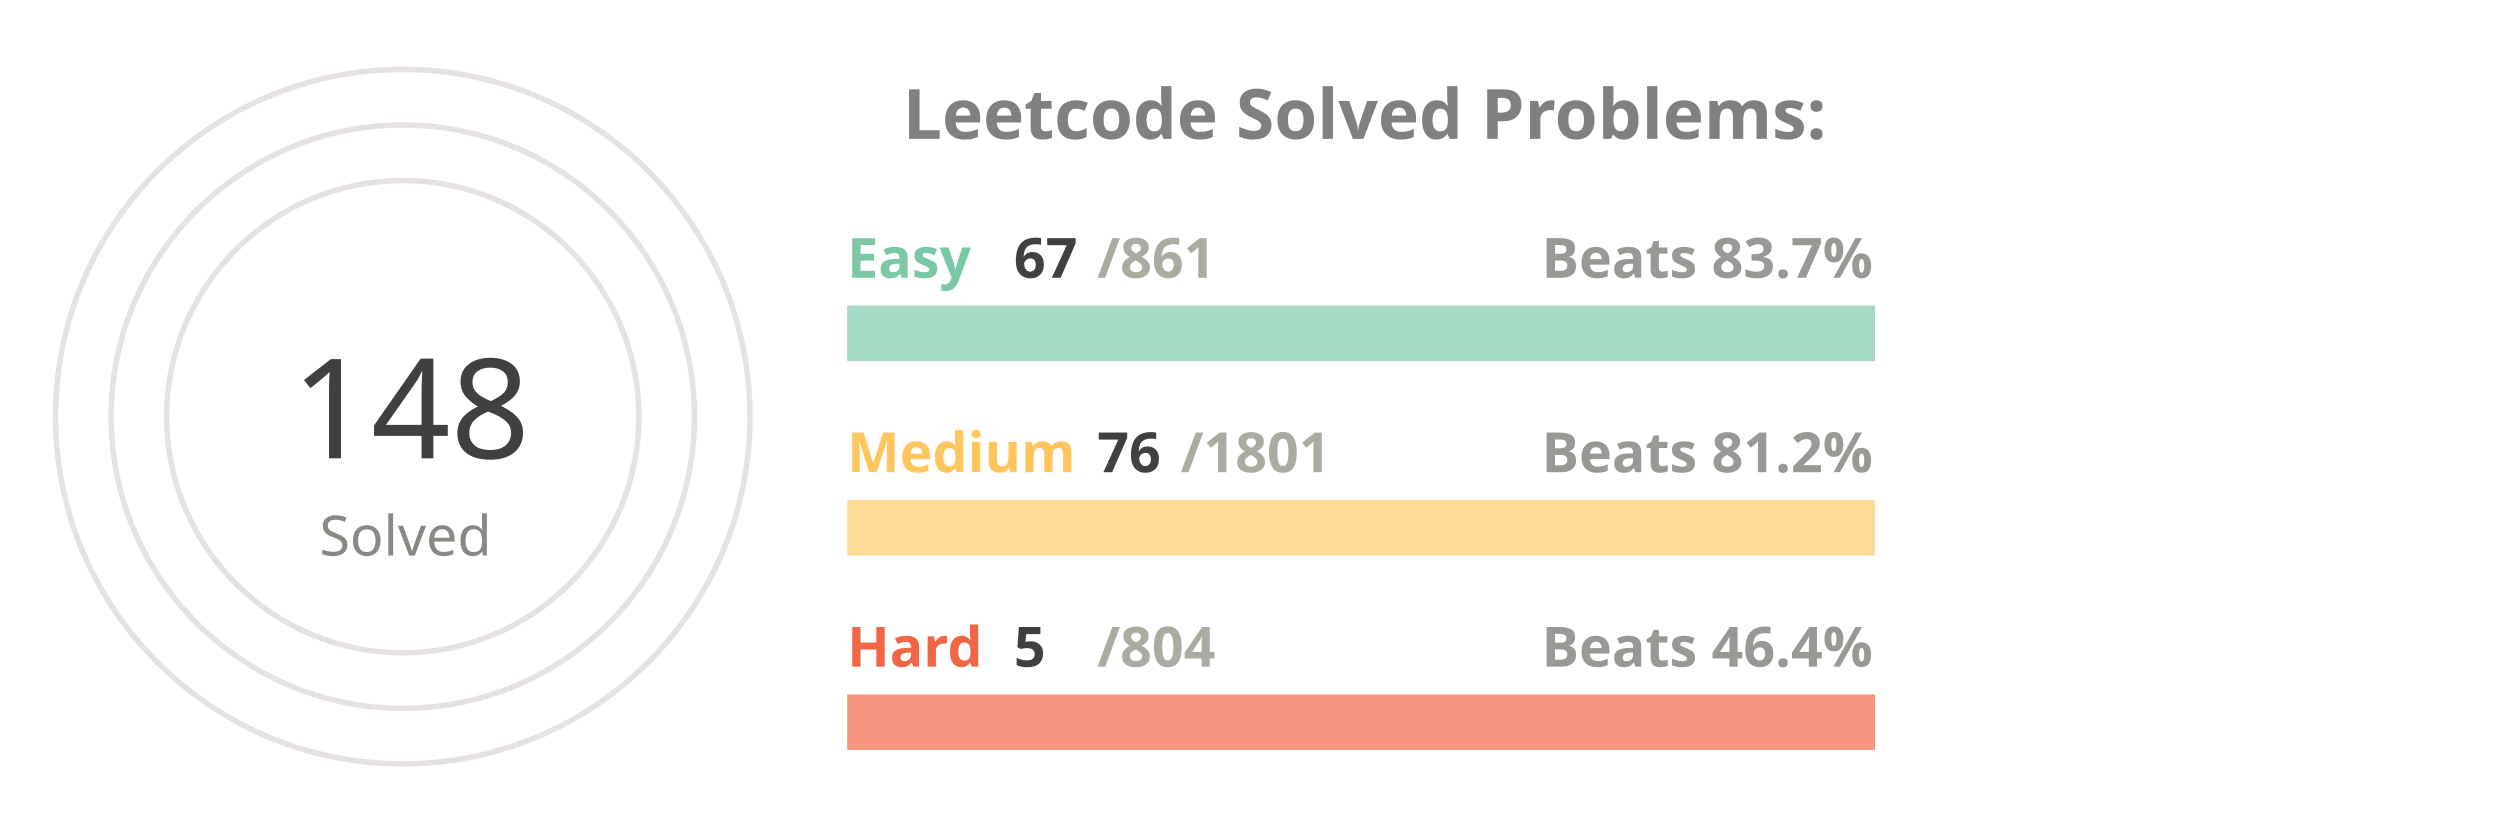
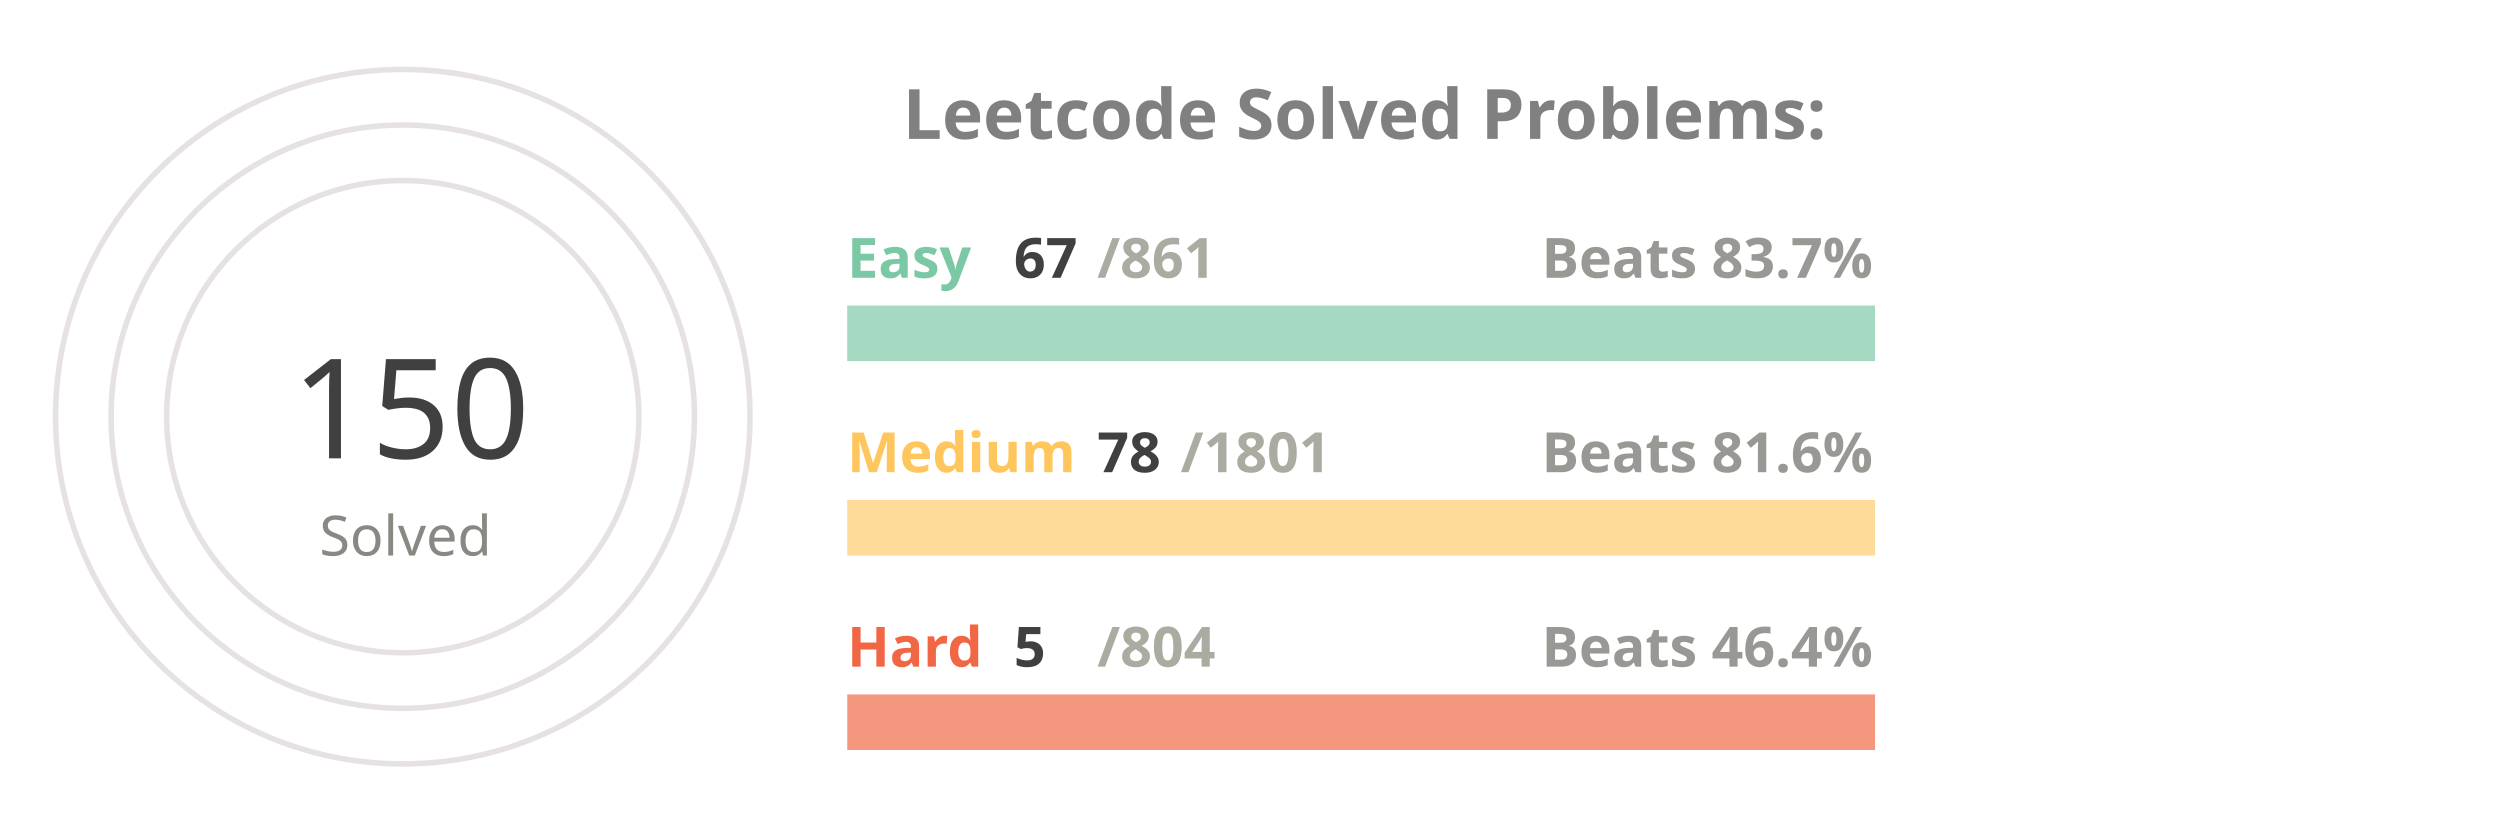
<svg xmlns="http://www.w3.org/2000/svg" viewBox="0 0 650 300" height="200px" width="600px">
  <style>
.label {
	font: bold 25px sans-serif;
	color: #404040;
	-webkit-text-stroke: 1px white;
  }
.name {
	font: bold 20px sans-serif;
	color: #404040;
  }

.line {
	stroke-dasharray: 1000;
	stroke-dashoffset: 1000;
	animation: dash 3.5s ease-in-out forwards;	
	animation-iteration-count: infinite;
	animation-direction: alternate-reverse;
}

.totalSum {
	font: 50px sans-serif;
}

.totalSumLabel {
	font: 20px sans-serif;
}

.path {
	stroke-dasharray: 1000;
	stroke-dashoffset: 1000;
	animation: dash 3.5s ease-in-out forwards;	
	animation-iteration-count: infinite;
	animation-direction: alternate-reverse;
}
  
@keyframes dash {
	to {
		stroke-dashoffset: 0;
	}
}

</style>
  <g stroke="#E6E2E1" fill="none" stroke-width="2">
    <circle cx="20" cy="150" r="125" />
    <circle cx="20" cy="150" r="105" />
    <circle cx="20" cy="150" r="85" />
  </g>
  <g fill="none" stroke-width="20">
    <line x1="180" y1="120" x2="550" y2="120" stroke="#a5d9c1" />
    <line x1="180" y1="190" x2="550" y2="190" stroke="#ffdb99" />
    <line x1="180" y1="260" x2="550" y2="260" stroke="#f5977f" />
  </g>
  <g fill="none" stroke-width="20" class="line">
    <line x1="180" y1="120" x2="208" y2="120" stroke="#7BC8A4" />
-     <line x1="180" y1="190" x2="195" y2="190" stroke="#FFC65D" />
+     <line x1="180" y1="190" x2="196" y2="190" stroke="#FFC65D" />
    <line x1="180" y1="260" x2="182" y2="260" stroke="#F16745" />
  </g>
  <g fill="none" stroke-width="20" stroke-linecap="round" class="path">
    <path d="M 20 25 A 125 125 45 0 1 72 36" stroke="#7BC8A4" />
    <path d="M 20 45 A 105 105 45 0 1 45 48" stroke="#FFC65D" />
    <path d="M 20 65 A 85 85 45 0 1 20 65" stroke="#F16745" />
  </g>
  <g class="name">
    <text x="180" y="100" fill="#7BC8A4">Easy</text>
    <text x="240" y="100" fill="#404040">67</text>
    <text x="270" y="100" fill="#ABABA1">/861</text>
    <text x="430" y="100" fill="#989894">Beats 83.7%</text>
    <text x="180" y="170" fill="#FFC65D">Medium</text>
-     <text x="270" y="170" fill="#404040">76</text>
+     <text x="270" y="170" fill="#404040">78</text>
    <text x="300" y="170" fill="#ABABA1">/1801</text>
-     <text x="430" y="170" fill="#989894">Beats 81.2%</text>
+     <text x="430" y="170" fill="#989894">Beats 81.6%</text>
    <text x="180" y="240" fill="#F16745">Hard</text>
    <text x="240" y="240" fill="#404040">5</text>
    <text x="270" y="240" fill="#ABABA1">/804</text>
    <text x="430" y="240" fill="#989894">Beats 46.4%</text>
  </g>
  <g>
-     <text x="-20" y="165" fill="#404040" class="totalSum">148</text>
+     <text x="-20" y="165" fill="#404040" class="totalSum">150</text>
    <text x="-10" y="200" fill="#8A8883" class="totalSumLabel">Solved</text>
  </g>
  <g class="label">
    <text x="200" y="50" fill="gray">Leetcode Solved Problems:</text>
  </g>
</svg>
